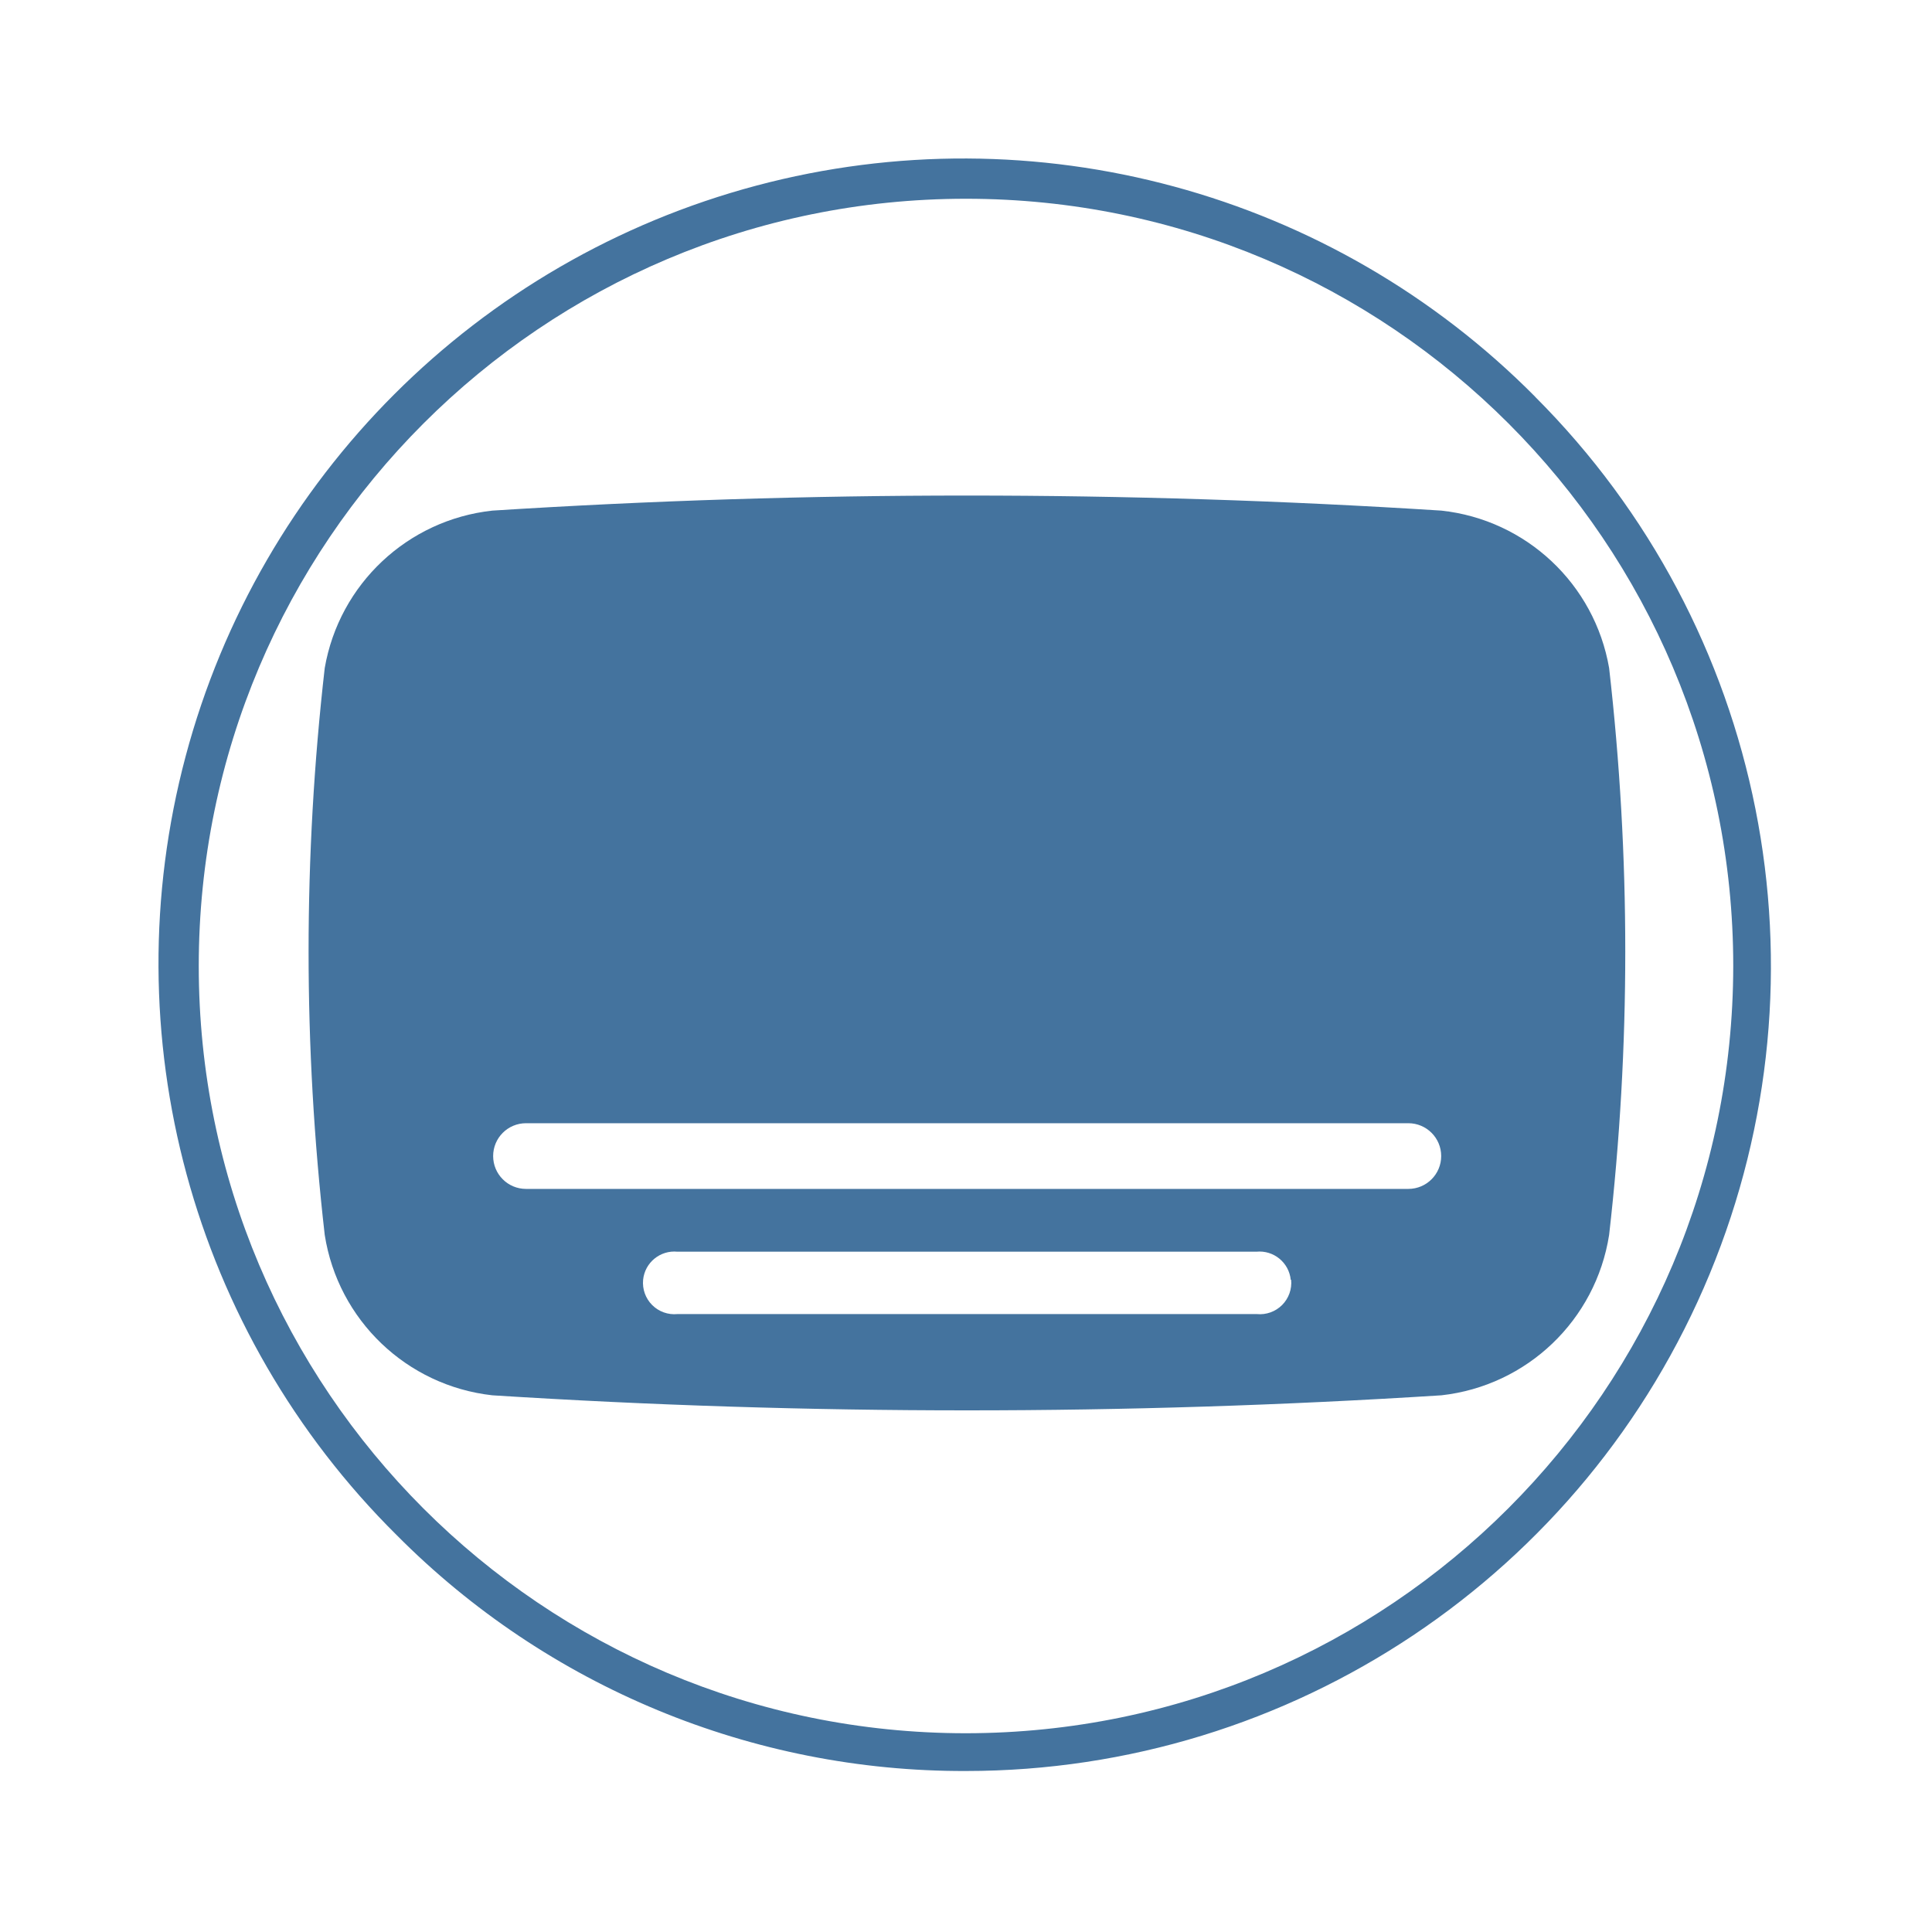
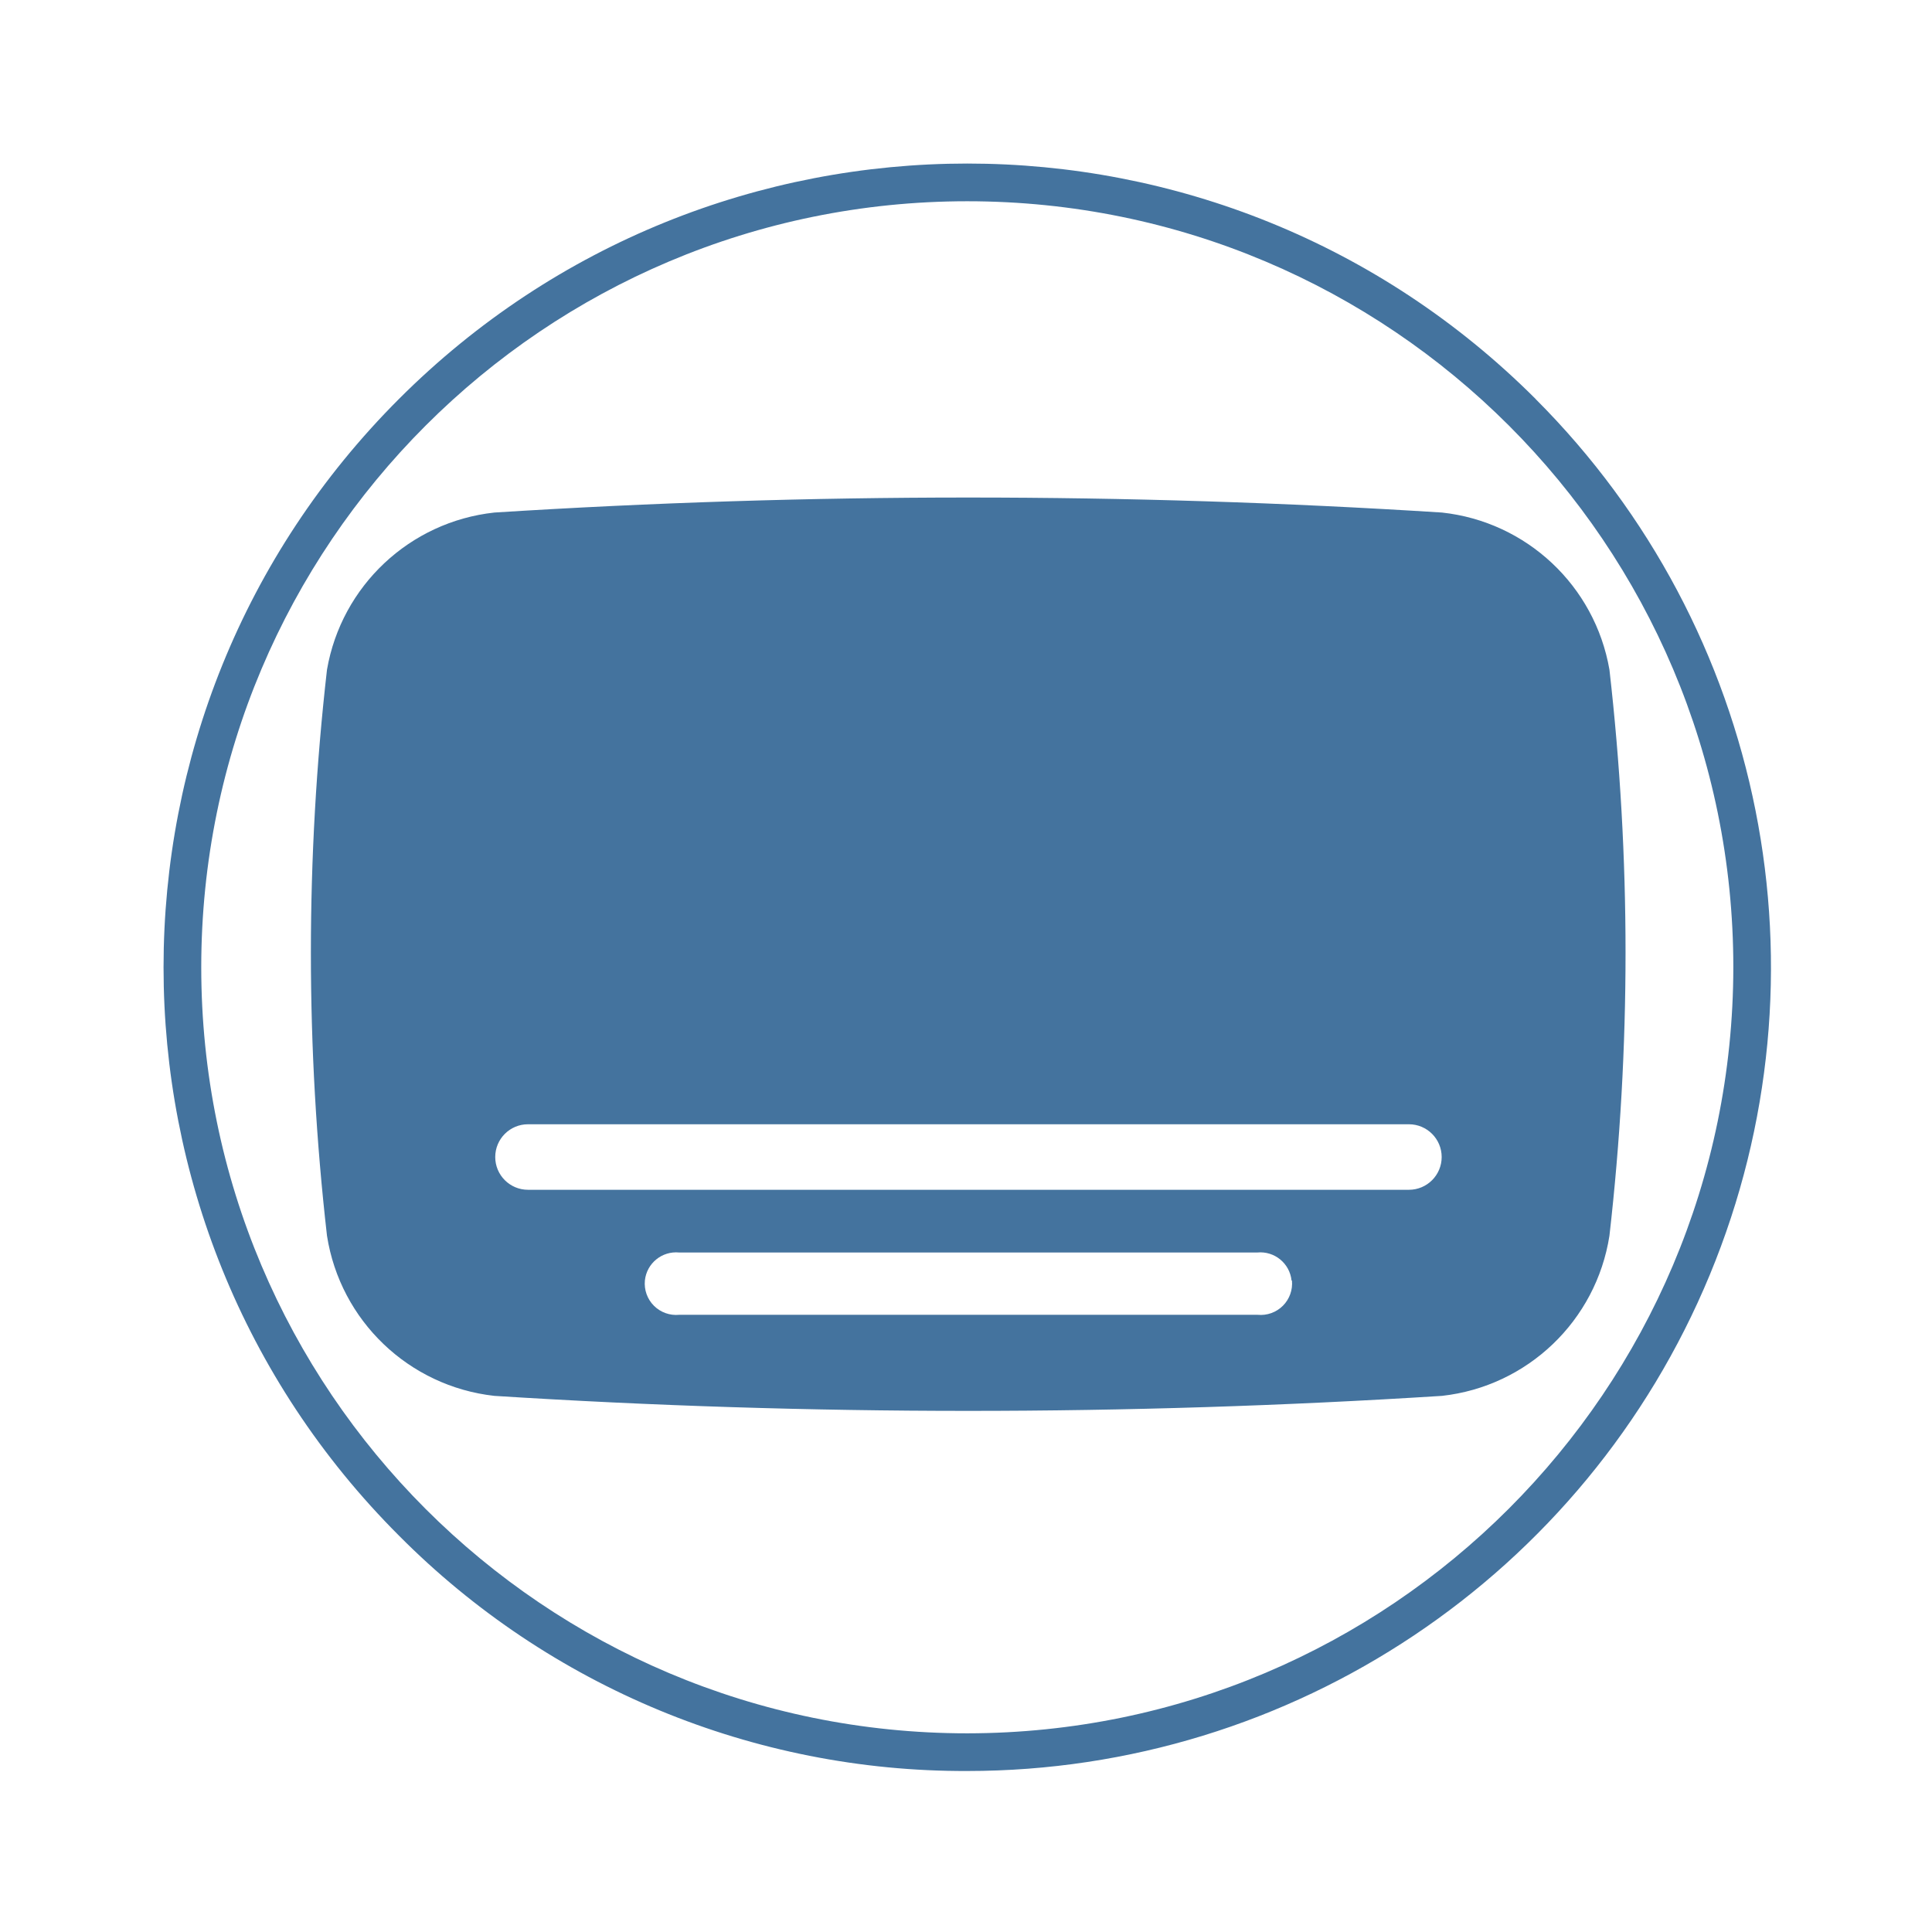
<svg xmlns="http://www.w3.org/2000/svg" viewBox="0 0 24 24">
-   <path fill="#44739e" d="M19.989 8.298a2.374 2.374 0 0 0-2.083-1.955 93 93 0 0 0-11.79 0 2.374 2.374 0 0 0-2.082 1.955 31 31 0 0 0 0 7.043 2.374 2.374 0 0 0 2.082 1.992 93 93 0 0 0 11.79 0 2.374 2.374 0 0 0 2.083-1.992 31 31 0 0 0 0-7.043m-3.95 7.6a.39.39 0 0 1-.426.426H8.415a.39.39 0 0 1-.426-.426.39.39 0 0 1 .426-.349h7.193a.39.39 0 0 1 .426.349Zm1.456-1.129H6.534a.391.391 0 0 1 0-.816h10.961a.391.391 0 0 1 0 .816m1.576-9.84A10 10 0 1 0 4.929 19.071 9.92 9.92 0 0 0 12 22a10 10 0 0 0 7.07-17.071ZM12 21.531A9.531 9.531 0 1 1 21.531 12 9.54 9.54 0 0 1 12 21.531" />
+   <path fill="#44739e" d="M19.993 8.319a2.37 2.37 0 0 0-2.08-1.952 93 93 0 0 0-11.772 0 2.37 2.37 0 0 0-2.079 1.952 31 31 0 0 0 0 7.032 2.37 2.37 0 0 0 2.079 1.989 93 93 0 0 0 11.772 0 2.37 2.37 0 0 0 2.08-1.989 31 31 0 0 0 0-7.032m-3.944 7.588a.39.39 0 0 1-.426.426H8.437a.39.39 0 0 1-.426-.426.39.39 0 0 1 .426-.348h7.181a.39.39 0 0 1 .426.348Zm1.453-1.127H6.559a.39.39 0 0 1 0-.814h10.943a.39.39 0 0 1 0 .814m1.574-9.824a9.984 9.984 0 1 0-14.12 14.12A9.9 9.9 0 0 0 12.016 22a9.984 9.984 0 0 0 7.059-17.044Zm-7.06 16.576a9.516 9.516 0 1 1 9.516-9.516 9.525 9.525 0 0 1-9.516 9.516" />
</svg>
